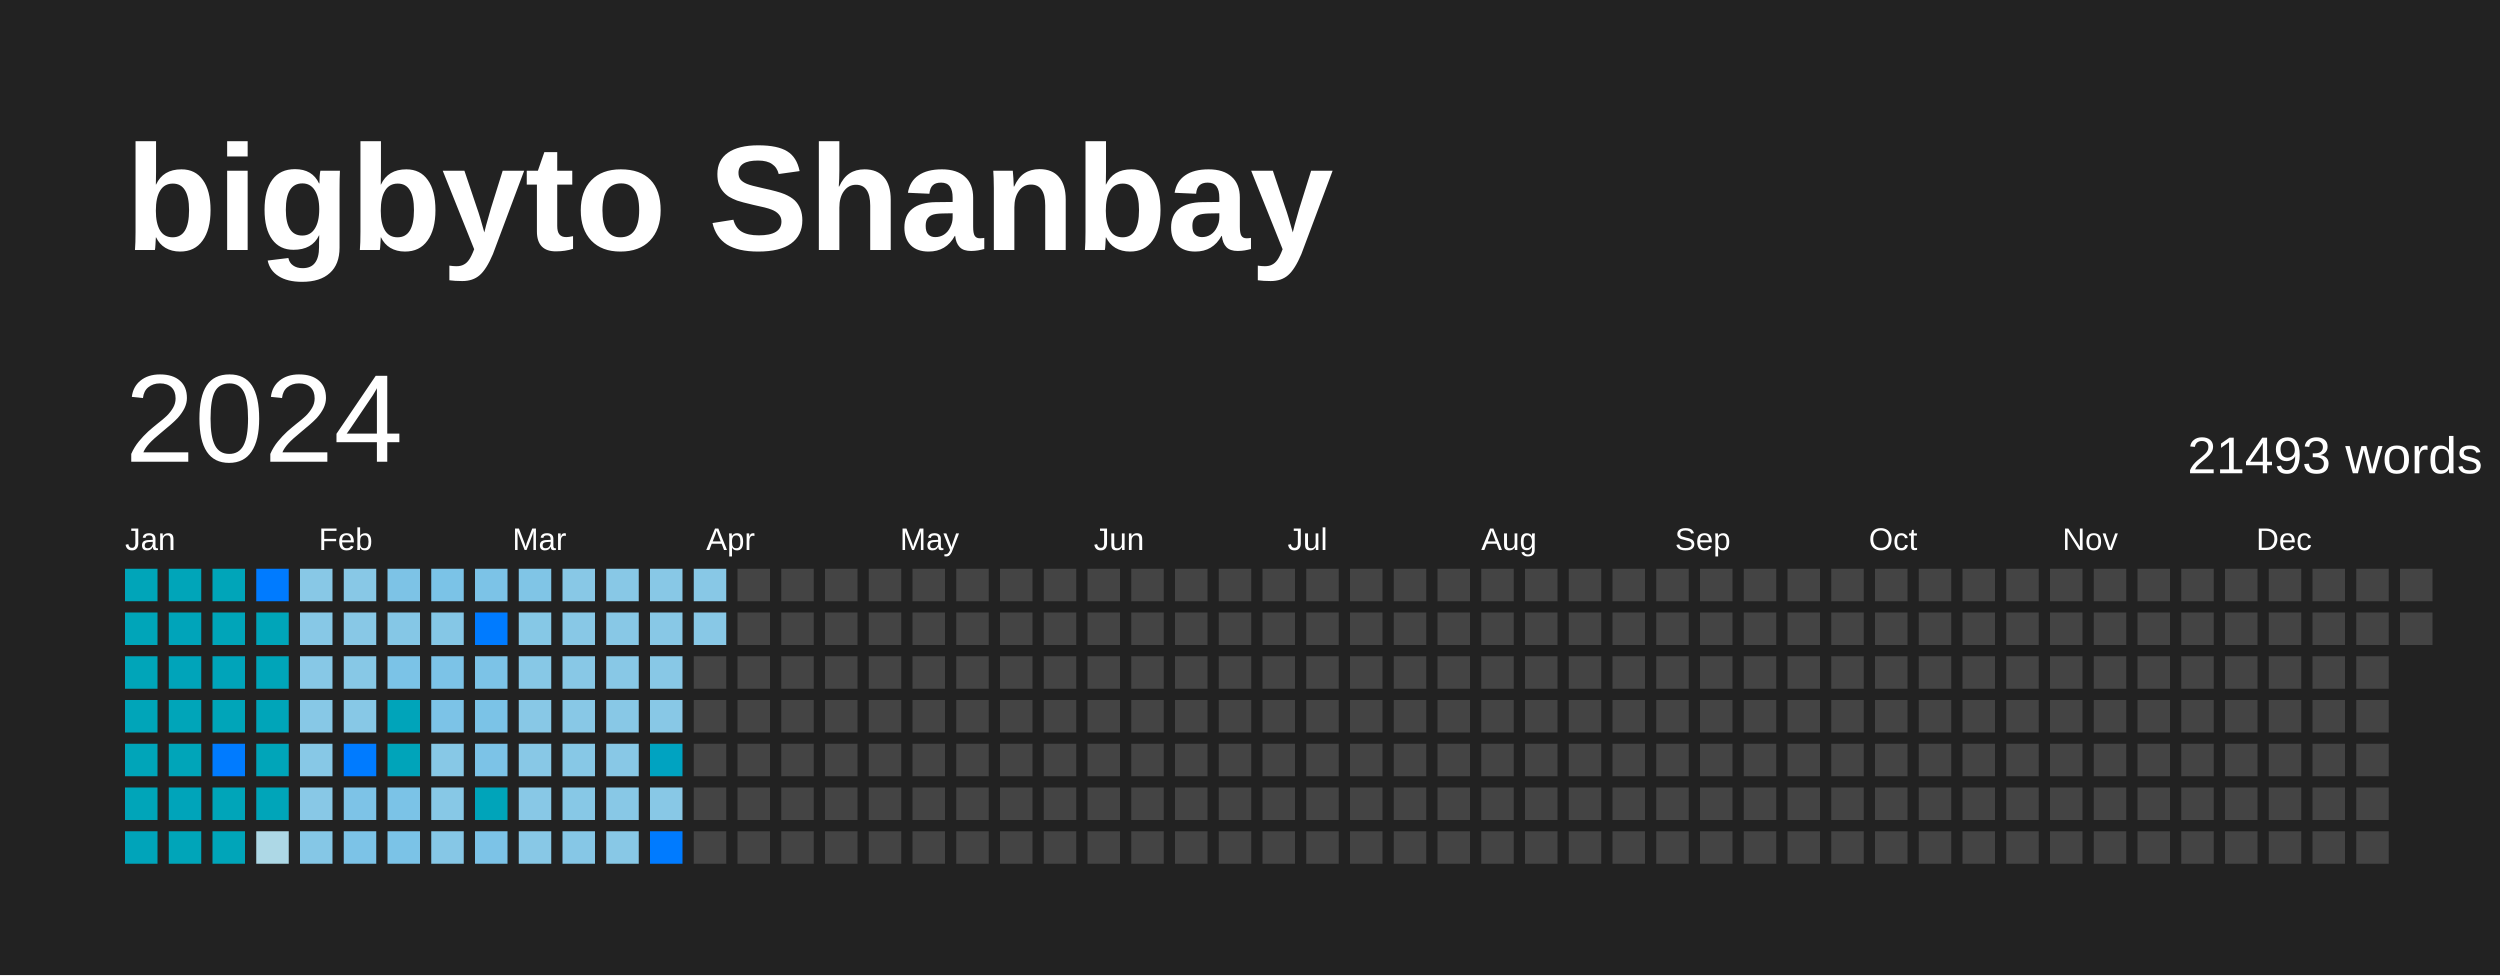
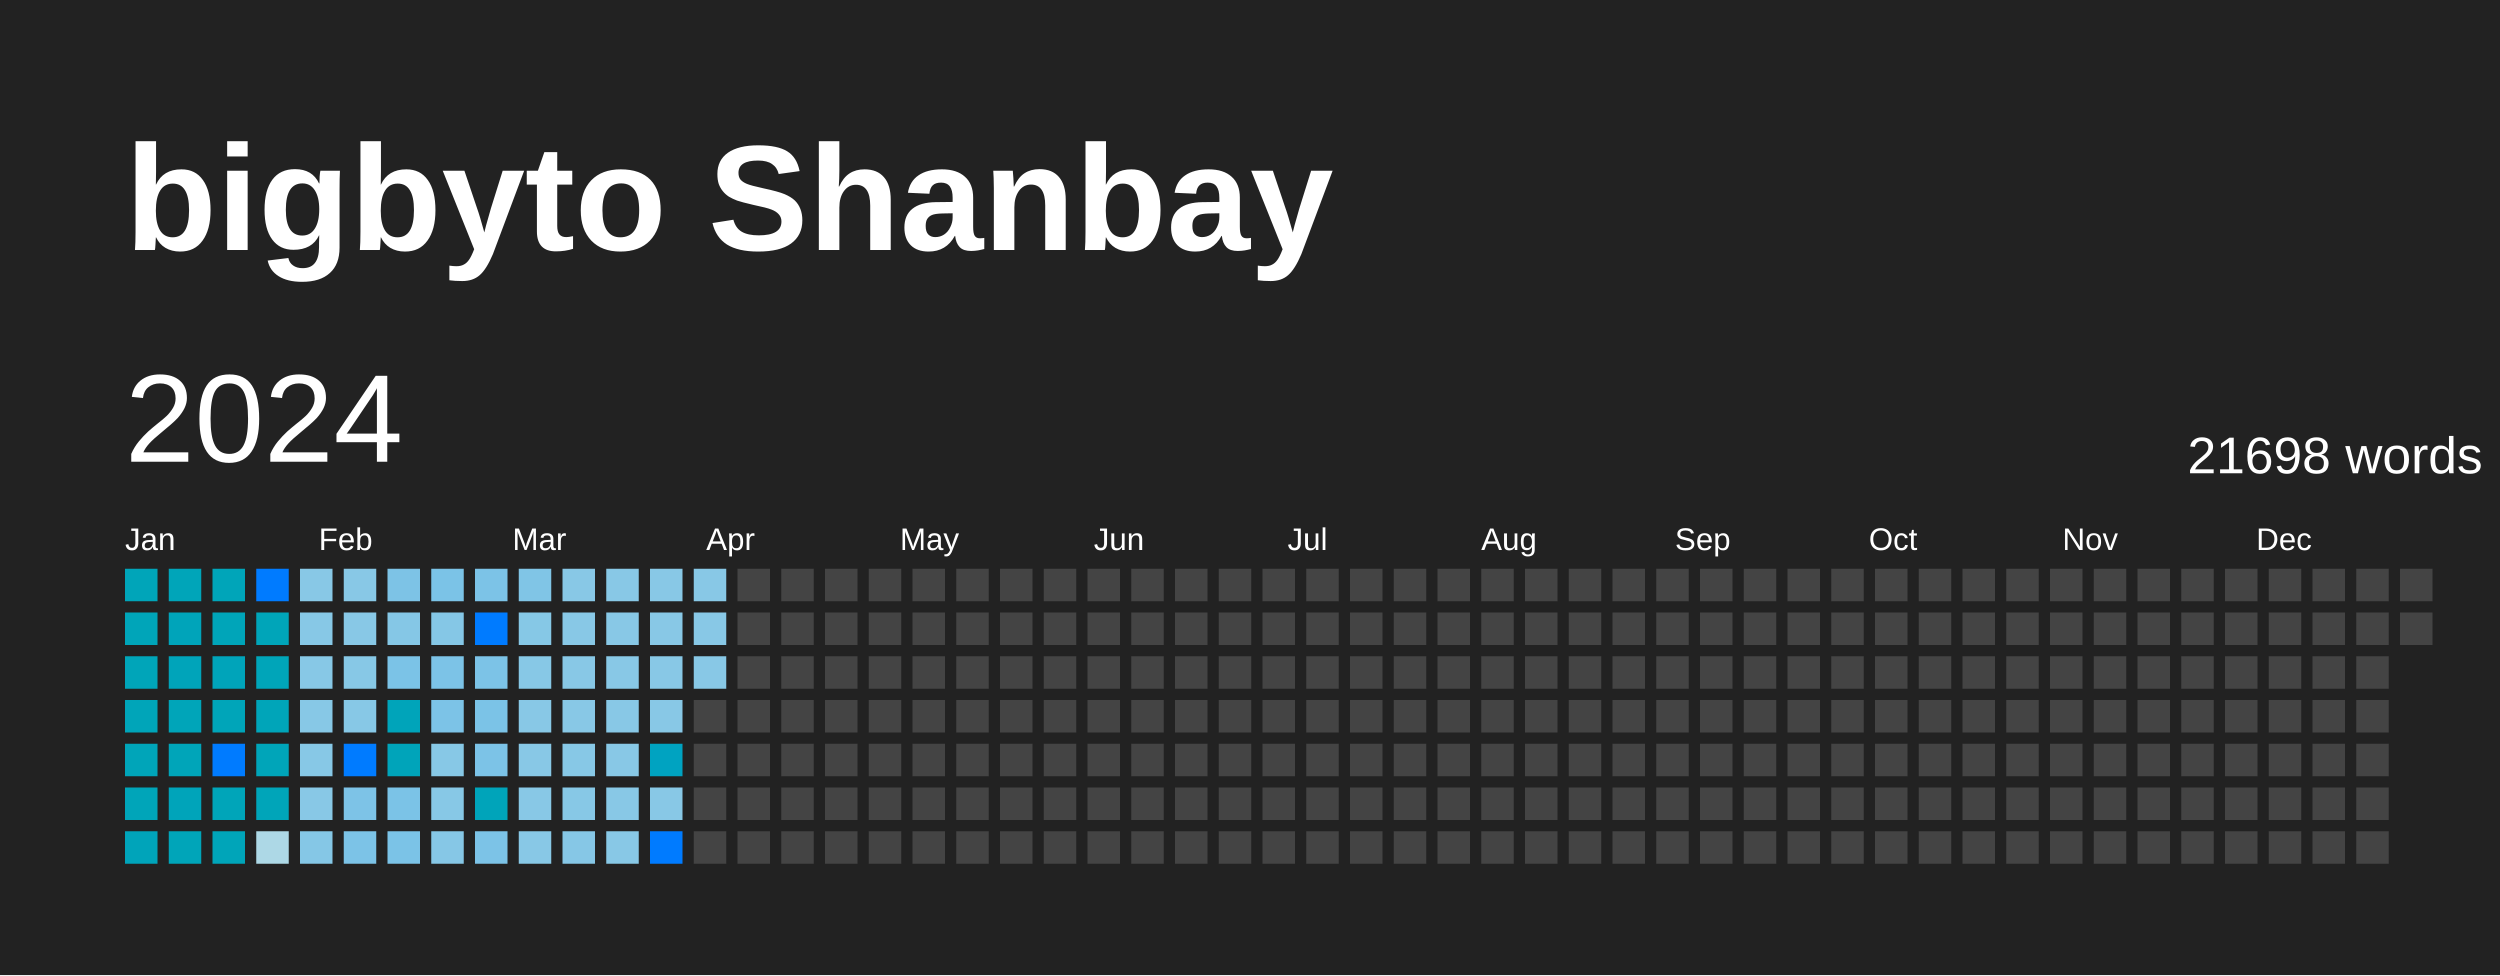
<svg xmlns="http://www.w3.org/2000/svg" baseProfile="full" height="78mm" version="1.1" viewBox="0,0,200,78" width="200mm">
  <defs />
  <rect fill="#222222" height="78" width="200" x="0" y="0" />
  <text fill="#FFFFFF" style="font-size:12px; font-family:Arial; font-weight:bold;" x="10" y="20">bigbyto Shanbay</text>
  <text dominant-baseline="hanging" fill="#FFFFFF" style="font-size:10.0px; font-family:Arial;" x="10" y="30">2024</text>
-   <text dominant-baseline="hanging" fill="#FFFFFF" style="font-size:4.125px; font-family:Arial;" x="175" y="35">21493 words</text>
+   <text dominant-baseline="hanging" fill="#FFFFFF" style="font-size:4.125px; font-family:Arial;" x="175" y="35">21698 words</text>
  <text fill="#FFFFFF" style="font-size:2.5px; font-family:Arial" x="10.0" y="44">Jan</text>
  <text fill="#FFFFFF" style="font-size:2.5px; font-family:Arial" x="25.5" y="44">Feb</text>
  <text fill="#FFFFFF" style="font-size:2.5px; font-family:Arial" x="41.0" y="44">Mar</text>
  <text fill="#FFFFFF" style="font-size:2.5px; font-family:Arial" x="56.5" y="44">Apr</text>
  <text fill="#FFFFFF" style="font-size:2.5px; font-family:Arial" x="72.0" y="44">May</text>
  <text fill="#FFFFFF" style="font-size:2.5px; font-family:Arial" x="87.5" y="44">Jun</text>
  <text fill="#FFFFFF" style="font-size:2.5px; font-family:Arial" x="103.0" y="44">Jul</text>
  <text fill="#FFFFFF" style="font-size:2.5px; font-family:Arial" x="118.5" y="44">Aug</text>
  <text fill="#FFFFFF" style="font-size:2.5px; font-family:Arial" x="134.0" y="44">Sep</text>
  <text fill="#FFFFFF" style="font-size:2.5px; font-family:Arial" x="149.5" y="44">Oct</text>
  <text fill="#FFFFFF" style="font-size:2.5px; font-family:Arial" x="165.0" y="44">Nov</text>
  <text fill="#FFFFFF" style="font-size:2.5px; font-family:Arial" x="180.5" y="44">Dec</text>
  <rect fill="#00a5b9" height="2.6" width="2.6" x="10.0" y="45.5" />
  <rect fill="#00a5b9" height="2.6" width="2.6" x="10.0" y="49.0" />
  <rect fill="#00a5b9" height="2.6" width="2.6" x="10.0" y="52.5" />
  <rect fill="#00a5b9" height="2.6" width="2.6" x="10.0" y="56.0" />
  <rect fill="#00a5b9" height="2.6" width="2.6" x="10.0" y="59.5" />
  <rect fill="#00a5b9" height="2.6" width="2.6" x="10.0" y="63.0" />
  <rect fill="#00a4ba" height="2.6" width="2.6" x="10.0" y="66.5" />
  <rect fill="#00a5b9" height="2.6" width="2.6" x="13.5" y="45.5" />
  <rect fill="#00a4ba" height="2.6" width="2.6" x="13.5" y="49.0" />
  <rect fill="#00a4ba" height="2.6" width="2.6" x="13.5" y="52.5" />
  <rect fill="#00a5b9" height="2.6" width="2.6" x="13.5" y="56.0" />
  <rect fill="#00a5b9" height="2.6" width="2.6" x="13.5" y="59.5" />
  <rect fill="#00a4ba" height="2.6" width="2.6" x="13.5" y="63.0" />
  <rect fill="#00a5b9" height="2.6" width="2.6" x="13.5" y="66.5" />
  <rect fill="#00a5b9" height="2.6" width="2.6" x="17.0" y="45.5" />
  <rect fill="#00a5b9" height="2.6" width="2.6" x="17.0" y="49.0" />
  <rect fill="#00a4ba" height="2.6" width="2.6" x="17.0" y="52.5" />
  <rect fill="#00a5b9" height="2.6" width="2.6" x="17.0" y="56.0" />
  <rect fill="#007BFF" height="2.6" width="2.6" x="17.0" y="59.5" />
  <rect fill="#00a5b9" height="2.6" width="2.6" x="17.0" y="63.0" />
  <rect fill="#00a5b9" height="2.6" width="2.6" x="17.0" y="66.5" />
  <rect fill="#007BFF" height="2.6" width="2.6" x="20.5" y="45.5" />
  <rect fill="#00a5b9" height="2.6" width="2.6" x="20.5" y="49.0" />
  <rect fill="#00a5b9" height="2.6" width="2.6" x="20.5" y="52.5" />
  <rect fill="#00a5b9" height="2.6" width="2.6" x="20.5" y="56.0" />
  <rect fill="#00a5b9" height="2.6" width="2.6" x="20.5" y="59.5" />
  <rect fill="#00a5b9" height="2.6" width="2.6" x="20.5" y="63.0" />
  <rect fill="#add8e6" height="2.6" width="2.6" x="20.5" y="66.5" />
  <rect fill="#88c8e6" height="2.6" width="2.6" x="24.0" y="45.5" />
  <rect fill="#87c8e6" height="2.6" width="2.6" x="24.0" y="49.0" />
  <rect fill="#87c8e6" height="2.6" width="2.6" x="24.0" y="52.5" />
  <rect fill="#87c8e6" height="2.6" width="2.6" x="24.0" y="56.0" />
  <rect fill="#87c8e6" height="2.6" width="2.6" x="24.0" y="59.5" />
  <rect fill="#88c8e6" height="2.6" width="2.6" x="24.0" y="63.0" />
  <rect fill="#85c7e6" height="2.6" width="2.6" x="24.0" y="66.5" />
  <rect fill="#88c8e6" height="2.6" width="2.6" x="27.5" y="45.5" />
  <rect fill="#88c8e6" height="2.6" width="2.6" x="27.5" y="49.0" />
  <rect fill="#87c8e6" height="2.6" width="2.6" x="27.5" y="52.5" />
  <rect fill="#87c8e6" height="2.6" width="2.6" x="27.5" y="56.0" />
  <rect fill="#007BFF" height="2.6" width="2.6" x="27.5" y="59.5" />
  <rect fill="#7dc3e7" height="2.6" width="2.6" x="27.5" y="63.0" />
  <rect fill="#7cc3e7" height="2.6" width="2.6" x="27.5" y="66.5" />
  <rect fill="#7dc3e6" height="2.6" width="2.6" x="31.0" y="45.5" />
  <rect fill="#85c7e6" height="2.6" width="2.6" x="31.0" y="49.0" />
  <rect fill="#7bc3e7" height="2.6" width="2.6" x="31.0" y="52.5" />
  <rect fill="#00a4ba" height="2.6" width="2.6" x="31.0" y="56.0" />
  <rect fill="#00a4ba" height="2.6" width="2.6" x="31.0" y="59.5" />
  <rect fill="#7bc3e7" height="2.6" width="2.6" x="31.0" y="63.0" />
  <rect fill="#7bc3e7" height="2.6" width="2.6" x="31.0" y="66.5" />
  <rect fill="#7bc3e7" height="2.6" width="2.6" x="34.5" y="45.5" />
  <rect fill="#85c7e6" height="2.6" width="2.6" x="34.5" y="49.0" />
  <rect fill="#7cc3e7" height="2.6" width="2.6" x="34.5" y="52.5" />
  <rect fill="#7cc3e7" height="2.6" width="2.6" x="34.5" y="56.0" />
  <rect fill="#87c8e6" height="2.6" width="2.6" x="34.5" y="59.5" />
  <rect fill="#87c8e6" height="2.6" width="2.6" x="34.5" y="63.0" />
  <rect fill="#86c7e6" height="2.6" width="2.6" x="34.5" y="66.5" />
  <rect fill="#7cc3e7" height="2.6" width="2.6" x="38.0" y="45.5" />
  <rect fill="#007BFF" height="2.6" width="2.6" x="38.0" y="49.0" />
  <rect fill="#7cc3e7" height="2.6" width="2.6" x="38.0" y="52.5" />
  <rect fill="#7bc3e7" height="2.6" width="2.6" x="38.0" y="56.0" />
  <rect fill="#7cc3e7" height="2.6" width="2.6" x="38.0" y="59.5" />
  <rect fill="#00a4ba" height="2.6" width="2.6" x="38.0" y="63.0" />
  <rect fill="#7cc3e7" height="2.6" width="2.6" x="38.0" y="66.5" />
  <rect fill="#80c5e6" height="2.6" width="2.6" x="41.5" y="45.5" />
  <rect fill="#86c8e6" height="2.6" width="2.6" x="41.5" y="49.0" />
  <rect fill="#87c8e6" height="2.6" width="2.6" x="41.5" y="52.5" />
  <rect fill="#88c8e6" height="2.6" width="2.6" x="41.5" y="56.0" />
  <rect fill="#88c8e6" height="2.6" width="2.6" x="41.5" y="59.5" />
  <rect fill="#88c8e6" height="2.6" width="2.6" x="41.5" y="63.0" />
  <rect fill="#88c8e6" height="2.6" width="2.6" x="41.5" y="66.5" />
  <rect fill="#88c8e6" height="2.6" width="2.6" x="45.0" y="45.5" />
  <rect fill="#88c8e6" height="2.6" width="2.6" x="45.0" y="49.0" />
  <rect fill="#88c8e6" height="2.6" width="2.6" x="45.0" y="52.5" />
  <rect fill="#88c8e6" height="2.6" width="2.6" x="45.0" y="56.0" />
  <rect fill="#87c8e6" height="2.6" width="2.6" x="45.0" y="59.5" />
  <rect fill="#87c8e6" height="2.6" width="2.6" x="45.0" y="63.0" />
  <rect fill="#86c7e6" height="2.6" width="2.6" x="45.0" y="66.5" />
  <rect fill="#88c8e6" height="2.6" width="2.6" x="48.5" y="45.5" />
  <rect fill="#88c8e6" height="2.6" width="2.6" x="48.5" y="49.0" />
  <rect fill="#88c8e6" height="2.6" width="2.6" x="48.5" y="52.5" />
  <rect fill="#88c8e6" height="2.6" width="2.6" x="48.5" y="56.0" />
  <rect fill="#88c8e6" height="2.6" width="2.6" x="48.5" y="59.5" />
  <rect fill="#88c8e6" height="2.6" width="2.6" x="48.5" y="63.0" />
  <rect fill="#88c8e6" height="2.6" width="2.6" x="48.5" y="66.5" />
  <rect fill="#88c8e6" height="2.6" width="2.6" x="52.0" y="45.5" />
  <rect fill="#88c8e6" height="2.6" width="2.6" x="52.0" y="49.0" />
  <rect fill="#88c8e6" height="2.6" width="2.6" x="52.0" y="52.5" />
  <rect fill="#88c8e6" height="2.6" width="2.6" x="52.0" y="56.0" />
  <rect fill="#00a3c1" height="2.6" width="2.6" x="52.0" y="59.5" />
  <rect fill="#88c8e6" height="2.6" width="2.6" x="52.0" y="63.0" />
  <rect fill="#007BFF" height="2.6" width="2.6" x="52.0" y="66.5" />
  <rect fill="#88c8e6" height="2.6" width="2.6" x="55.5" y="45.5" />
  <rect fill="#88c8e6" height="2.6" width="2.6" x="55.5" y="49.0" />
-   <rect fill="#444444" height="2.6" width="2.6" x="55.5" y="52.5" />
+   <rect fill="#88c8e6" height="2.6" width="2.6" x="55.5" y="52.5" />
  <rect fill="#444444" height="2.6" width="2.6" x="55.5" y="56.0" />
  <rect fill="#444444" height="2.6" width="2.6" x="55.5" y="59.5" />
  <rect fill="#444444" height="2.6" width="2.6" x="55.5" y="63.0" />
  <rect fill="#444444" height="2.6" width="2.6" x="55.5" y="66.5" />
  <rect fill="#444444" height="2.6" width="2.6" x="59.0" y="45.5" />
  <rect fill="#444444" height="2.6" width="2.6" x="59.0" y="49.0" />
  <rect fill="#444444" height="2.6" width="2.6" x="59.0" y="52.5" />
  <rect fill="#444444" height="2.6" width="2.6" x="59.0" y="56.0" />
  <rect fill="#444444" height="2.6" width="2.6" x="59.0" y="59.5" />
  <rect fill="#444444" height="2.6" width="2.6" x="59.0" y="63.0" />
  <rect fill="#444444" height="2.6" width="2.6" x="59.0" y="66.5" />
  <rect fill="#444444" height="2.6" width="2.6" x="62.5" y="45.5" />
  <rect fill="#444444" height="2.6" width="2.6" x="62.5" y="49.0" />
  <rect fill="#444444" height="2.6" width="2.6" x="62.5" y="52.5" />
  <rect fill="#444444" height="2.6" width="2.6" x="62.5" y="56.0" />
  <rect fill="#444444" height="2.6" width="2.6" x="62.5" y="59.5" />
  <rect fill="#444444" height="2.6" width="2.6" x="62.5" y="63.0" />
  <rect fill="#444444" height="2.6" width="2.6" x="62.5" y="66.5" />
  <rect fill="#444444" height="2.6" width="2.6" x="66.0" y="45.5" />
  <rect fill="#444444" height="2.6" width="2.6" x="66.0" y="49.0" />
  <rect fill="#444444" height="2.6" width="2.6" x="66.0" y="52.5" />
  <rect fill="#444444" height="2.6" width="2.6" x="66.0" y="56.0" />
  <rect fill="#444444" height="2.6" width="2.6" x="66.0" y="59.5" />
  <rect fill="#444444" height="2.6" width="2.6" x="66.0" y="63.0" />
  <rect fill="#444444" height="2.6" width="2.6" x="66.0" y="66.5" />
  <rect fill="#444444" height="2.6" width="2.6" x="69.5" y="45.5" />
  <rect fill="#444444" height="2.6" width="2.6" x="69.5" y="49.0" />
  <rect fill="#444444" height="2.6" width="2.6" x="69.5" y="52.5" />
  <rect fill="#444444" height="2.6" width="2.6" x="69.5" y="56.0" />
  <rect fill="#444444" height="2.6" width="2.6" x="69.5" y="59.5" />
  <rect fill="#444444" height="2.6" width="2.6" x="69.5" y="63.0" />
  <rect fill="#444444" height="2.6" width="2.6" x="69.5" y="66.5" />
  <rect fill="#444444" height="2.6" width="2.6" x="73.0" y="45.5" />
  <rect fill="#444444" height="2.6" width="2.6" x="73.0" y="49.0" />
  <rect fill="#444444" height="2.6" width="2.6" x="73.0" y="52.5" />
  <rect fill="#444444" height="2.6" width="2.6" x="73.0" y="56.0" />
  <rect fill="#444444" height="2.6" width="2.6" x="73.0" y="59.5" />
  <rect fill="#444444" height="2.6" width="2.6" x="73.0" y="63.0" />
  <rect fill="#444444" height="2.6" width="2.6" x="73.0" y="66.5" />
  <rect fill="#444444" height="2.6" width="2.6" x="76.5" y="45.5" />
  <rect fill="#444444" height="2.6" width="2.6" x="76.5" y="49.0" />
  <rect fill="#444444" height="2.6" width="2.6" x="76.5" y="52.5" />
  <rect fill="#444444" height="2.6" width="2.6" x="76.5" y="56.0" />
  <rect fill="#444444" height="2.6" width="2.6" x="76.5" y="59.5" />
  <rect fill="#444444" height="2.6" width="2.6" x="76.5" y="63.0" />
  <rect fill="#444444" height="2.6" width="2.6" x="76.5" y="66.5" />
  <rect fill="#444444" height="2.6" width="2.6" x="80.0" y="45.5" />
  <rect fill="#444444" height="2.6" width="2.6" x="80.0" y="49.0" />
  <rect fill="#444444" height="2.6" width="2.6" x="80.0" y="52.5" />
  <rect fill="#444444" height="2.6" width="2.6" x="80.0" y="56.0" />
  <rect fill="#444444" height="2.6" width="2.6" x="80.0" y="59.5" />
  <rect fill="#444444" height="2.6" width="2.6" x="80.0" y="63.0" />
  <rect fill="#444444" height="2.6" width="2.6" x="80.0" y="66.5" />
  <rect fill="#444444" height="2.6" width="2.6" x="83.5" y="45.5" />
  <rect fill="#444444" height="2.6" width="2.6" x="83.5" y="49.0" />
  <rect fill="#444444" height="2.6" width="2.6" x="83.5" y="52.5" />
  <rect fill="#444444" height="2.6" width="2.6" x="83.5" y="56.0" />
  <rect fill="#444444" height="2.6" width="2.6" x="83.5" y="59.5" />
  <rect fill="#444444" height="2.6" width="2.6" x="83.5" y="63.0" />
  <rect fill="#444444" height="2.6" width="2.6" x="83.5" y="66.5" />
  <rect fill="#444444" height="2.6" width="2.6" x="87.0" y="45.5" />
  <rect fill="#444444" height="2.6" width="2.6" x="87.0" y="49.0" />
  <rect fill="#444444" height="2.6" width="2.6" x="87.0" y="52.5" />
  <rect fill="#444444" height="2.6" width="2.6" x="87.0" y="56.0" />
  <rect fill="#444444" height="2.6" width="2.6" x="87.0" y="59.5" />
  <rect fill="#444444" height="2.6" width="2.6" x="87.0" y="63.0" />
  <rect fill="#444444" height="2.6" width="2.6" x="87.0" y="66.5" />
  <rect fill="#444444" height="2.6" width="2.6" x="90.5" y="45.5" />
  <rect fill="#444444" height="2.6" width="2.6" x="90.5" y="49.0" />
  <rect fill="#444444" height="2.6" width="2.6" x="90.5" y="52.5" />
  <rect fill="#444444" height="2.6" width="2.6" x="90.5" y="56.0" />
  <rect fill="#444444" height="2.6" width="2.6" x="90.5" y="59.5" />
  <rect fill="#444444" height="2.6" width="2.6" x="90.5" y="63.0" />
  <rect fill="#444444" height="2.6" width="2.6" x="90.5" y="66.5" />
  <rect fill="#444444" height="2.6" width="2.6" x="94.0" y="45.5" />
  <rect fill="#444444" height="2.6" width="2.6" x="94.0" y="49.0" />
  <rect fill="#444444" height="2.6" width="2.6" x="94.0" y="52.5" />
  <rect fill="#444444" height="2.6" width="2.6" x="94.0" y="56.0" />
  <rect fill="#444444" height="2.6" width="2.6" x="94.0" y="59.5" />
  <rect fill="#444444" height="2.6" width="2.6" x="94.0" y="63.0" />
  <rect fill="#444444" height="2.6" width="2.6" x="94.0" y="66.5" />
  <rect fill="#444444" height="2.6" width="2.6" x="97.5" y="45.5" />
  <rect fill="#444444" height="2.6" width="2.6" x="97.5" y="49.0" />
  <rect fill="#444444" height="2.6" width="2.6" x="97.5" y="52.5" />
  <rect fill="#444444" height="2.6" width="2.6" x="97.5" y="56.0" />
  <rect fill="#444444" height="2.6" width="2.6" x="97.5" y="59.5" />
  <rect fill="#444444" height="2.6" width="2.6" x="97.5" y="63.0" />
  <rect fill="#444444" height="2.6" width="2.6" x="97.5" y="66.5" />
  <rect fill="#444444" height="2.6" width="2.6" x="101.0" y="45.5" />
  <rect fill="#444444" height="2.6" width="2.6" x="101.0" y="49.0" />
  <rect fill="#444444" height="2.6" width="2.6" x="101.0" y="52.5" />
  <rect fill="#444444" height="2.6" width="2.6" x="101.0" y="56.0" />
  <rect fill="#444444" height="2.6" width="2.6" x="101.0" y="59.5" />
  <rect fill="#444444" height="2.6" width="2.6" x="101.0" y="63.0" />
  <rect fill="#444444" height="2.6" width="2.6" x="101.0" y="66.5" />
  <rect fill="#444444" height="2.6" width="2.6" x="104.5" y="45.5" />
  <rect fill="#444444" height="2.6" width="2.6" x="104.5" y="49.0" />
  <rect fill="#444444" height="2.6" width="2.6" x="104.5" y="52.5" />
  <rect fill="#444444" height="2.6" width="2.6" x="104.5" y="56.0" />
  <rect fill="#444444" height="2.6" width="2.6" x="104.5" y="59.5" />
  <rect fill="#444444" height="2.6" width="2.6" x="104.5" y="63.0" />
  <rect fill="#444444" height="2.6" width="2.6" x="104.5" y="66.5" />
  <rect fill="#444444" height="2.6" width="2.6" x="108.0" y="45.5" />
  <rect fill="#444444" height="2.6" width="2.6" x="108.0" y="49.0" />
  <rect fill="#444444" height="2.6" width="2.6" x="108.0" y="52.5" />
  <rect fill="#444444" height="2.6" width="2.6" x="108.0" y="56.0" />
  <rect fill="#444444" height="2.6" width="2.6" x="108.0" y="59.5" />
  <rect fill="#444444" height="2.6" width="2.6" x="108.0" y="63.0" />
  <rect fill="#444444" height="2.6" width="2.6" x="108.0" y="66.5" />
  <rect fill="#444444" height="2.6" width="2.6" x="111.5" y="45.5" />
  <rect fill="#444444" height="2.6" width="2.6" x="111.5" y="49.0" />
  <rect fill="#444444" height="2.6" width="2.6" x="111.5" y="52.5" />
  <rect fill="#444444" height="2.6" width="2.6" x="111.5" y="56.0" />
  <rect fill="#444444" height="2.6" width="2.6" x="111.5" y="59.5" />
  <rect fill="#444444" height="2.6" width="2.6" x="111.5" y="63.0" />
  <rect fill="#444444" height="2.6" width="2.6" x="111.5" y="66.5" />
  <rect fill="#444444" height="2.6" width="2.6" x="115.0" y="45.5" />
  <rect fill="#444444" height="2.6" width="2.6" x="115.0" y="49.0" />
  <rect fill="#444444" height="2.6" width="2.6" x="115.0" y="52.5" />
  <rect fill="#444444" height="2.6" width="2.6" x="115.0" y="56.0" />
  <rect fill="#444444" height="2.6" width="2.6" x="115.0" y="59.5" />
  <rect fill="#444444" height="2.6" width="2.6" x="115.0" y="63.0" />
  <rect fill="#444444" height="2.6" width="2.6" x="115.0" y="66.5" />
  <rect fill="#444444" height="2.6" width="2.6" x="118.5" y="45.5" />
  <rect fill="#444444" height="2.6" width="2.6" x="118.5" y="49.0" />
  <rect fill="#444444" height="2.6" width="2.6" x="118.5" y="52.5" />
  <rect fill="#444444" height="2.6" width="2.6" x="118.5" y="56.0" />
  <rect fill="#444444" height="2.6" width="2.6" x="118.5" y="59.5" />
  <rect fill="#444444" height="2.6" width="2.6" x="118.5" y="63.0" />
  <rect fill="#444444" height="2.6" width="2.6" x="118.5" y="66.5" />
  <rect fill="#444444" height="2.6" width="2.6" x="122.0" y="45.5" />
  <rect fill="#444444" height="2.6" width="2.6" x="122.0" y="49.0" />
  <rect fill="#444444" height="2.6" width="2.6" x="122.0" y="52.5" />
  <rect fill="#444444" height="2.6" width="2.6" x="122.0" y="56.0" />
  <rect fill="#444444" height="2.6" width="2.6" x="122.0" y="59.5" />
  <rect fill="#444444" height="2.6" width="2.6" x="122.0" y="63.0" />
  <rect fill="#444444" height="2.6" width="2.6" x="122.0" y="66.5" />
  <rect fill="#444444" height="2.6" width="2.6" x="125.5" y="45.5" />
  <rect fill="#444444" height="2.6" width="2.6" x="125.5" y="49.0" />
  <rect fill="#444444" height="2.6" width="2.6" x="125.5" y="52.5" />
  <rect fill="#444444" height="2.6" width="2.6" x="125.5" y="56.0" />
  <rect fill="#444444" height="2.6" width="2.6" x="125.5" y="59.5" />
  <rect fill="#444444" height="2.6" width="2.6" x="125.5" y="63.0" />
  <rect fill="#444444" height="2.6" width="2.6" x="125.5" y="66.5" />
  <rect fill="#444444" height="2.6" width="2.6" x="129.0" y="45.5" />
  <rect fill="#444444" height="2.6" width="2.6" x="129.0" y="49.0" />
  <rect fill="#444444" height="2.6" width="2.6" x="129.0" y="52.5" />
  <rect fill="#444444" height="2.6" width="2.6" x="129.0" y="56.0" />
  <rect fill="#444444" height="2.6" width="2.6" x="129.0" y="59.5" />
  <rect fill="#444444" height="2.6" width="2.6" x="129.0" y="63.0" />
  <rect fill="#444444" height="2.6" width="2.6" x="129.0" y="66.5" />
  <rect fill="#444444" height="2.6" width="2.6" x="132.5" y="45.5" />
  <rect fill="#444444" height="2.6" width="2.6" x="132.5" y="49.0" />
  <rect fill="#444444" height="2.6" width="2.6" x="132.5" y="52.5" />
  <rect fill="#444444" height="2.6" width="2.6" x="132.5" y="56.0" />
  <rect fill="#444444" height="2.6" width="2.6" x="132.5" y="59.5" />
  <rect fill="#444444" height="2.6" width="2.6" x="132.5" y="63.0" />
  <rect fill="#444444" height="2.6" width="2.6" x="132.5" y="66.5" />
  <rect fill="#444444" height="2.6" width="2.6" x="136.0" y="45.5" />
  <rect fill="#444444" height="2.6" width="2.6" x="136.0" y="49.0" />
  <rect fill="#444444" height="2.6" width="2.6" x="136.0" y="52.5" />
  <rect fill="#444444" height="2.6" width="2.6" x="136.0" y="56.0" />
  <rect fill="#444444" height="2.6" width="2.6" x="136.0" y="59.5" />
  <rect fill="#444444" height="2.6" width="2.6" x="136.0" y="63.0" />
  <rect fill="#444444" height="2.6" width="2.6" x="136.0" y="66.5" />
  <rect fill="#444444" height="2.6" width="2.6" x="139.5" y="45.5" />
  <rect fill="#444444" height="2.6" width="2.6" x="139.5" y="49.0" />
  <rect fill="#444444" height="2.6" width="2.6" x="139.5" y="52.5" />
  <rect fill="#444444" height="2.6" width="2.6" x="139.5" y="56.0" />
  <rect fill="#444444" height="2.6" width="2.6" x="139.5" y="59.5" />
  <rect fill="#444444" height="2.6" width="2.6" x="139.5" y="63.0" />
  <rect fill="#444444" height="2.6" width="2.6" x="139.5" y="66.5" />
  <rect fill="#444444" height="2.6" width="2.6" x="143.0" y="45.5" />
  <rect fill="#444444" height="2.6" width="2.6" x="143.0" y="49.0" />
  <rect fill="#444444" height="2.6" width="2.6" x="143.0" y="52.5" />
  <rect fill="#444444" height="2.6" width="2.6" x="143.0" y="56.0" />
  <rect fill="#444444" height="2.6" width="2.6" x="143.0" y="59.5" />
  <rect fill="#444444" height="2.6" width="2.6" x="143.0" y="63.0" />
  <rect fill="#444444" height="2.6" width="2.6" x="143.0" y="66.5" />
  <rect fill="#444444" height="2.6" width="2.6" x="146.5" y="45.5" />
  <rect fill="#444444" height="2.6" width="2.6" x="146.5" y="49.0" />
  <rect fill="#444444" height="2.6" width="2.6" x="146.5" y="52.5" />
  <rect fill="#444444" height="2.6" width="2.6" x="146.5" y="56.0" />
  <rect fill="#444444" height="2.6" width="2.6" x="146.5" y="59.5" />
  <rect fill="#444444" height="2.6" width="2.6" x="146.5" y="63.0" />
  <rect fill="#444444" height="2.6" width="2.6" x="146.5" y="66.5" />
  <rect fill="#444444" height="2.6" width="2.6" x="150.0" y="45.5" />
  <rect fill="#444444" height="2.6" width="2.6" x="150.0" y="49.0" />
  <rect fill="#444444" height="2.6" width="2.6" x="150.0" y="52.5" />
  <rect fill="#444444" height="2.6" width="2.6" x="150.0" y="56.0" />
  <rect fill="#444444" height="2.6" width="2.6" x="150.0" y="59.5" />
  <rect fill="#444444" height="2.6" width="2.6" x="150.0" y="63.0" />
  <rect fill="#444444" height="2.6" width="2.6" x="150.0" y="66.5" />
  <rect fill="#444444" height="2.6" width="2.6" x="153.5" y="45.5" />
  <rect fill="#444444" height="2.6" width="2.6" x="153.5" y="49.0" />
  <rect fill="#444444" height="2.6" width="2.6" x="153.5" y="52.5" />
  <rect fill="#444444" height="2.6" width="2.6" x="153.5" y="56.0" />
  <rect fill="#444444" height="2.6" width="2.6" x="153.5" y="59.5" />
  <rect fill="#444444" height="2.6" width="2.6" x="153.5" y="63.0" />
  <rect fill="#444444" height="2.6" width="2.6" x="153.5" y="66.5" />
  <rect fill="#444444" height="2.6" width="2.6" x="157.0" y="45.5" />
  <rect fill="#444444" height="2.6" width="2.6" x="157.0" y="49.0" />
  <rect fill="#444444" height="2.6" width="2.6" x="157.0" y="52.5" />
  <rect fill="#444444" height="2.6" width="2.6" x="157.0" y="56.0" />
  <rect fill="#444444" height="2.6" width="2.6" x="157.0" y="59.5" />
  <rect fill="#444444" height="2.6" width="2.6" x="157.0" y="63.0" />
  <rect fill="#444444" height="2.6" width="2.6" x="157.0" y="66.5" />
  <rect fill="#444444" height="2.6" width="2.6" x="160.5" y="45.5" />
  <rect fill="#444444" height="2.6" width="2.6" x="160.5" y="49.0" />
  <rect fill="#444444" height="2.6" width="2.6" x="160.5" y="52.5" />
  <rect fill="#444444" height="2.6" width="2.6" x="160.5" y="56.0" />
  <rect fill="#444444" height="2.6" width="2.6" x="160.5" y="59.5" />
  <rect fill="#444444" height="2.6" width="2.6" x="160.5" y="63.0" />
  <rect fill="#444444" height="2.6" width="2.6" x="160.5" y="66.5" />
  <rect fill="#444444" height="2.6" width="2.6" x="164.0" y="45.5" />
  <rect fill="#444444" height="2.6" width="2.6" x="164.0" y="49.0" />
  <rect fill="#444444" height="2.6" width="2.6" x="164.0" y="52.5" />
  <rect fill="#444444" height="2.6" width="2.6" x="164.0" y="56.0" />
  <rect fill="#444444" height="2.6" width="2.6" x="164.0" y="59.5" />
  <rect fill="#444444" height="2.6" width="2.6" x="164.0" y="63.0" />
  <rect fill="#444444" height="2.6" width="2.6" x="164.0" y="66.5" />
  <rect fill="#444444" height="2.6" width="2.6" x="167.5" y="45.5" />
  <rect fill="#444444" height="2.6" width="2.6" x="167.5" y="49.0" />
  <rect fill="#444444" height="2.6" width="2.6" x="167.5" y="52.5" />
  <rect fill="#444444" height="2.6" width="2.6" x="167.5" y="56.0" />
  <rect fill="#444444" height="2.6" width="2.6" x="167.5" y="59.5" />
  <rect fill="#444444" height="2.6" width="2.6" x="167.5" y="63.0" />
  <rect fill="#444444" height="2.6" width="2.6" x="167.5" y="66.5" />
  <rect fill="#444444" height="2.6" width="2.6" x="171.0" y="45.5" />
  <rect fill="#444444" height="2.6" width="2.6" x="171.0" y="49.0" />
  <rect fill="#444444" height="2.6" width="2.6" x="171.0" y="52.5" />
  <rect fill="#444444" height="2.6" width="2.6" x="171.0" y="56.0" />
  <rect fill="#444444" height="2.6" width="2.6" x="171.0" y="59.5" />
  <rect fill="#444444" height="2.6" width="2.6" x="171.0" y="63.0" />
  <rect fill="#444444" height="2.6" width="2.6" x="171.0" y="66.5" />
  <rect fill="#444444" height="2.6" width="2.6" x="174.5" y="45.5" />
  <rect fill="#444444" height="2.6" width="2.6" x="174.5" y="49.0" />
  <rect fill="#444444" height="2.6" width="2.6" x="174.5" y="52.5" />
  <rect fill="#444444" height="2.6" width="2.6" x="174.5" y="56.0" />
  <rect fill="#444444" height="2.6" width="2.6" x="174.5" y="59.5" />
  <rect fill="#444444" height="2.6" width="2.6" x="174.5" y="63.0" />
  <rect fill="#444444" height="2.6" width="2.6" x="174.5" y="66.5" />
  <rect fill="#444444" height="2.6" width="2.6" x="178.0" y="45.5" />
  <rect fill="#444444" height="2.6" width="2.6" x="178.0" y="49.0" />
  <rect fill="#444444" height="2.6" width="2.6" x="178.0" y="52.5" />
  <rect fill="#444444" height="2.6" width="2.6" x="178.0" y="56.0" />
  <rect fill="#444444" height="2.6" width="2.6" x="178.0" y="59.5" />
  <rect fill="#444444" height="2.6" width="2.6" x="178.0" y="63.0" />
  <rect fill="#444444" height="2.6" width="2.6" x="178.0" y="66.5" />
  <rect fill="#444444" height="2.6" width="2.6" x="181.5" y="45.5" />
  <rect fill="#444444" height="2.6" width="2.6" x="181.5" y="49.0" />
  <rect fill="#444444" height="2.6" width="2.6" x="181.5" y="52.5" />
  <rect fill="#444444" height="2.6" width="2.6" x="181.5" y="56.0" />
  <rect fill="#444444" height="2.6" width="2.6" x="181.5" y="59.5" />
  <rect fill="#444444" height="2.6" width="2.6" x="181.5" y="63.0" />
  <rect fill="#444444" height="2.6" width="2.6" x="181.5" y="66.5" />
  <rect fill="#444444" height="2.6" width="2.6" x="185.0" y="45.5" />
  <rect fill="#444444" height="2.6" width="2.6" x="185.0" y="49.0" />
  <rect fill="#444444" height="2.6" width="2.6" x="185.0" y="52.5" />
  <rect fill="#444444" height="2.6" width="2.6" x="185.0" y="56.0" />
  <rect fill="#444444" height="2.6" width="2.6" x="185.0" y="59.5" />
  <rect fill="#444444" height="2.6" width="2.6" x="185.0" y="63.0" />
  <rect fill="#444444" height="2.6" width="2.6" x="185.0" y="66.5" />
  <rect fill="#444444" height="2.6" width="2.6" x="188.5" y="45.5" />
  <rect fill="#444444" height="2.6" width="2.6" x="188.5" y="49.0" />
  <rect fill="#444444" height="2.6" width="2.6" x="188.5" y="52.5" />
  <rect fill="#444444" height="2.6" width="2.6" x="188.5" y="56.0" />
  <rect fill="#444444" height="2.6" width="2.6" x="188.5" y="59.5" />
  <rect fill="#444444" height="2.6" width="2.6" x="188.5" y="63.0" />
  <rect fill="#444444" height="2.6" width="2.6" x="188.5" y="66.5" />
  <rect fill="#444444" height="2.6" width="2.6" x="192.0" y="45.5" />
  <rect fill="#444444" height="2.6" width="2.6" x="192.0" y="49.0" />
</svg>
